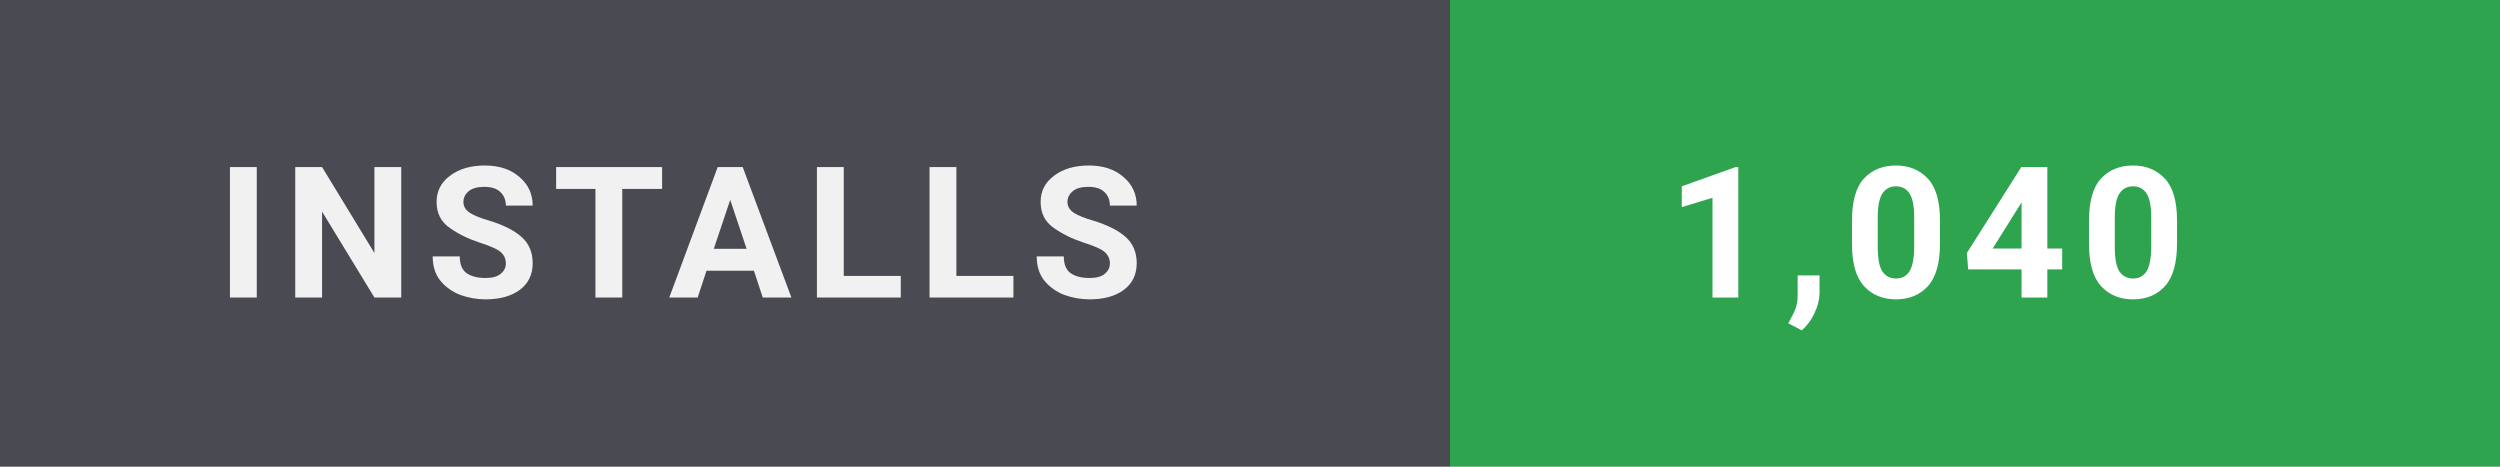
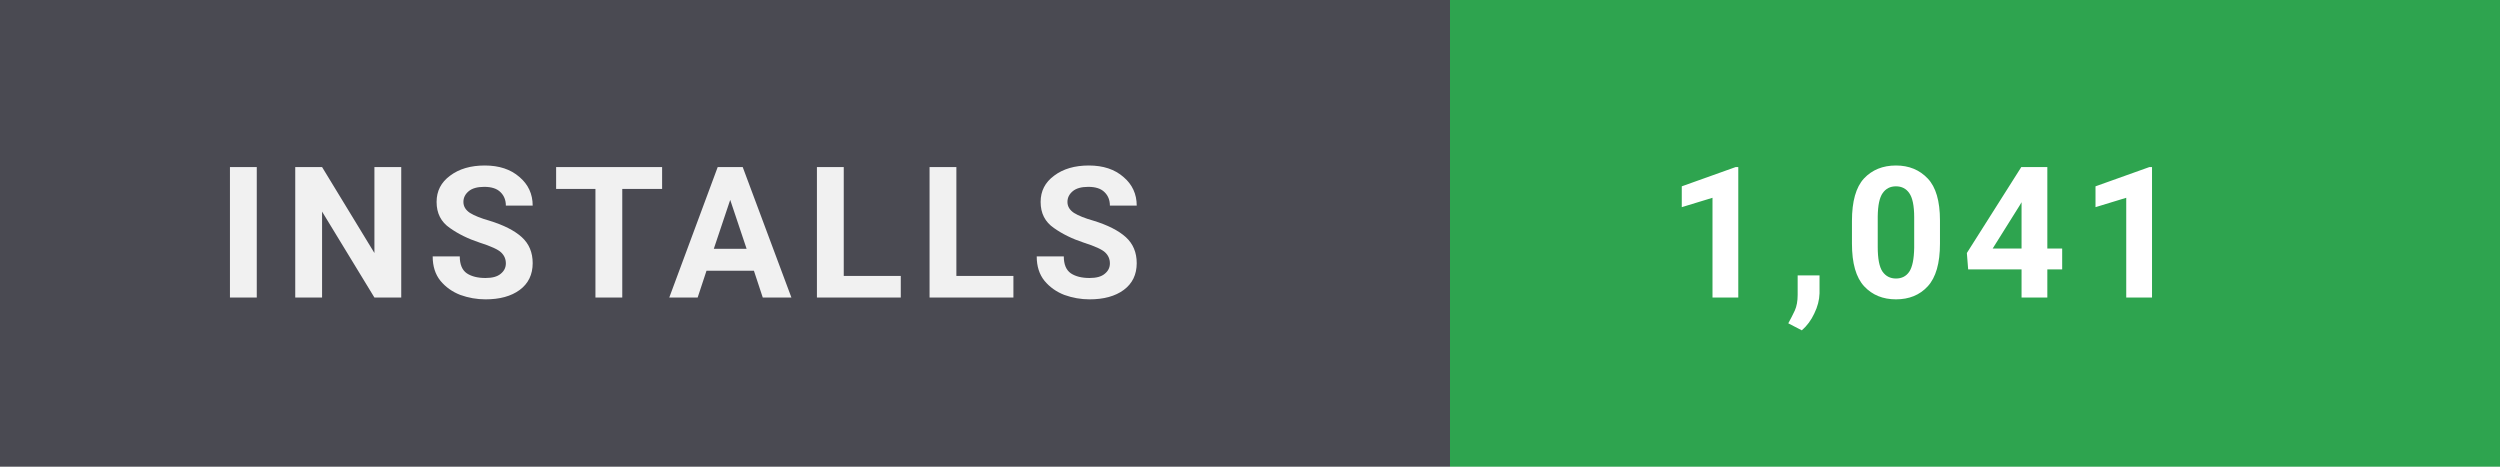
- <svg xmlns="http://www.w3.org/2000/svg" width="150" height="28" viewBox="0 0 150 28" role="img" aria-label="Installs: 1,040">
+ <svg xmlns="http://www.w3.org/2000/svg" width="150" height="28" viewBox="0 0 150 28" role="img" aria-label="Installs: 1,041">
  <style>
    text { font-family: 'Segoe UI',-apple-system,BlinkMacSystemFont,Roboto,'Helvetica Neue',Arial,sans-serif; font-size: 11px; font-weight: 700; letter-spacing: 0.8px; }
  </style>
  <rect width="87" height="28" fill="#4a4a52" />
  <rect x="87" width="63" height="28" fill="#2ea44f" />
  <text x="13" y="17.85" fill="#ffffff" opacity="0.92">INSTALLS</text>
-   <text x="100" y="17.85" fill="#ffffff">1,040</text>
+   <text x="100" y="17.85" fill="#ffffff">1,041</text>
</svg>
